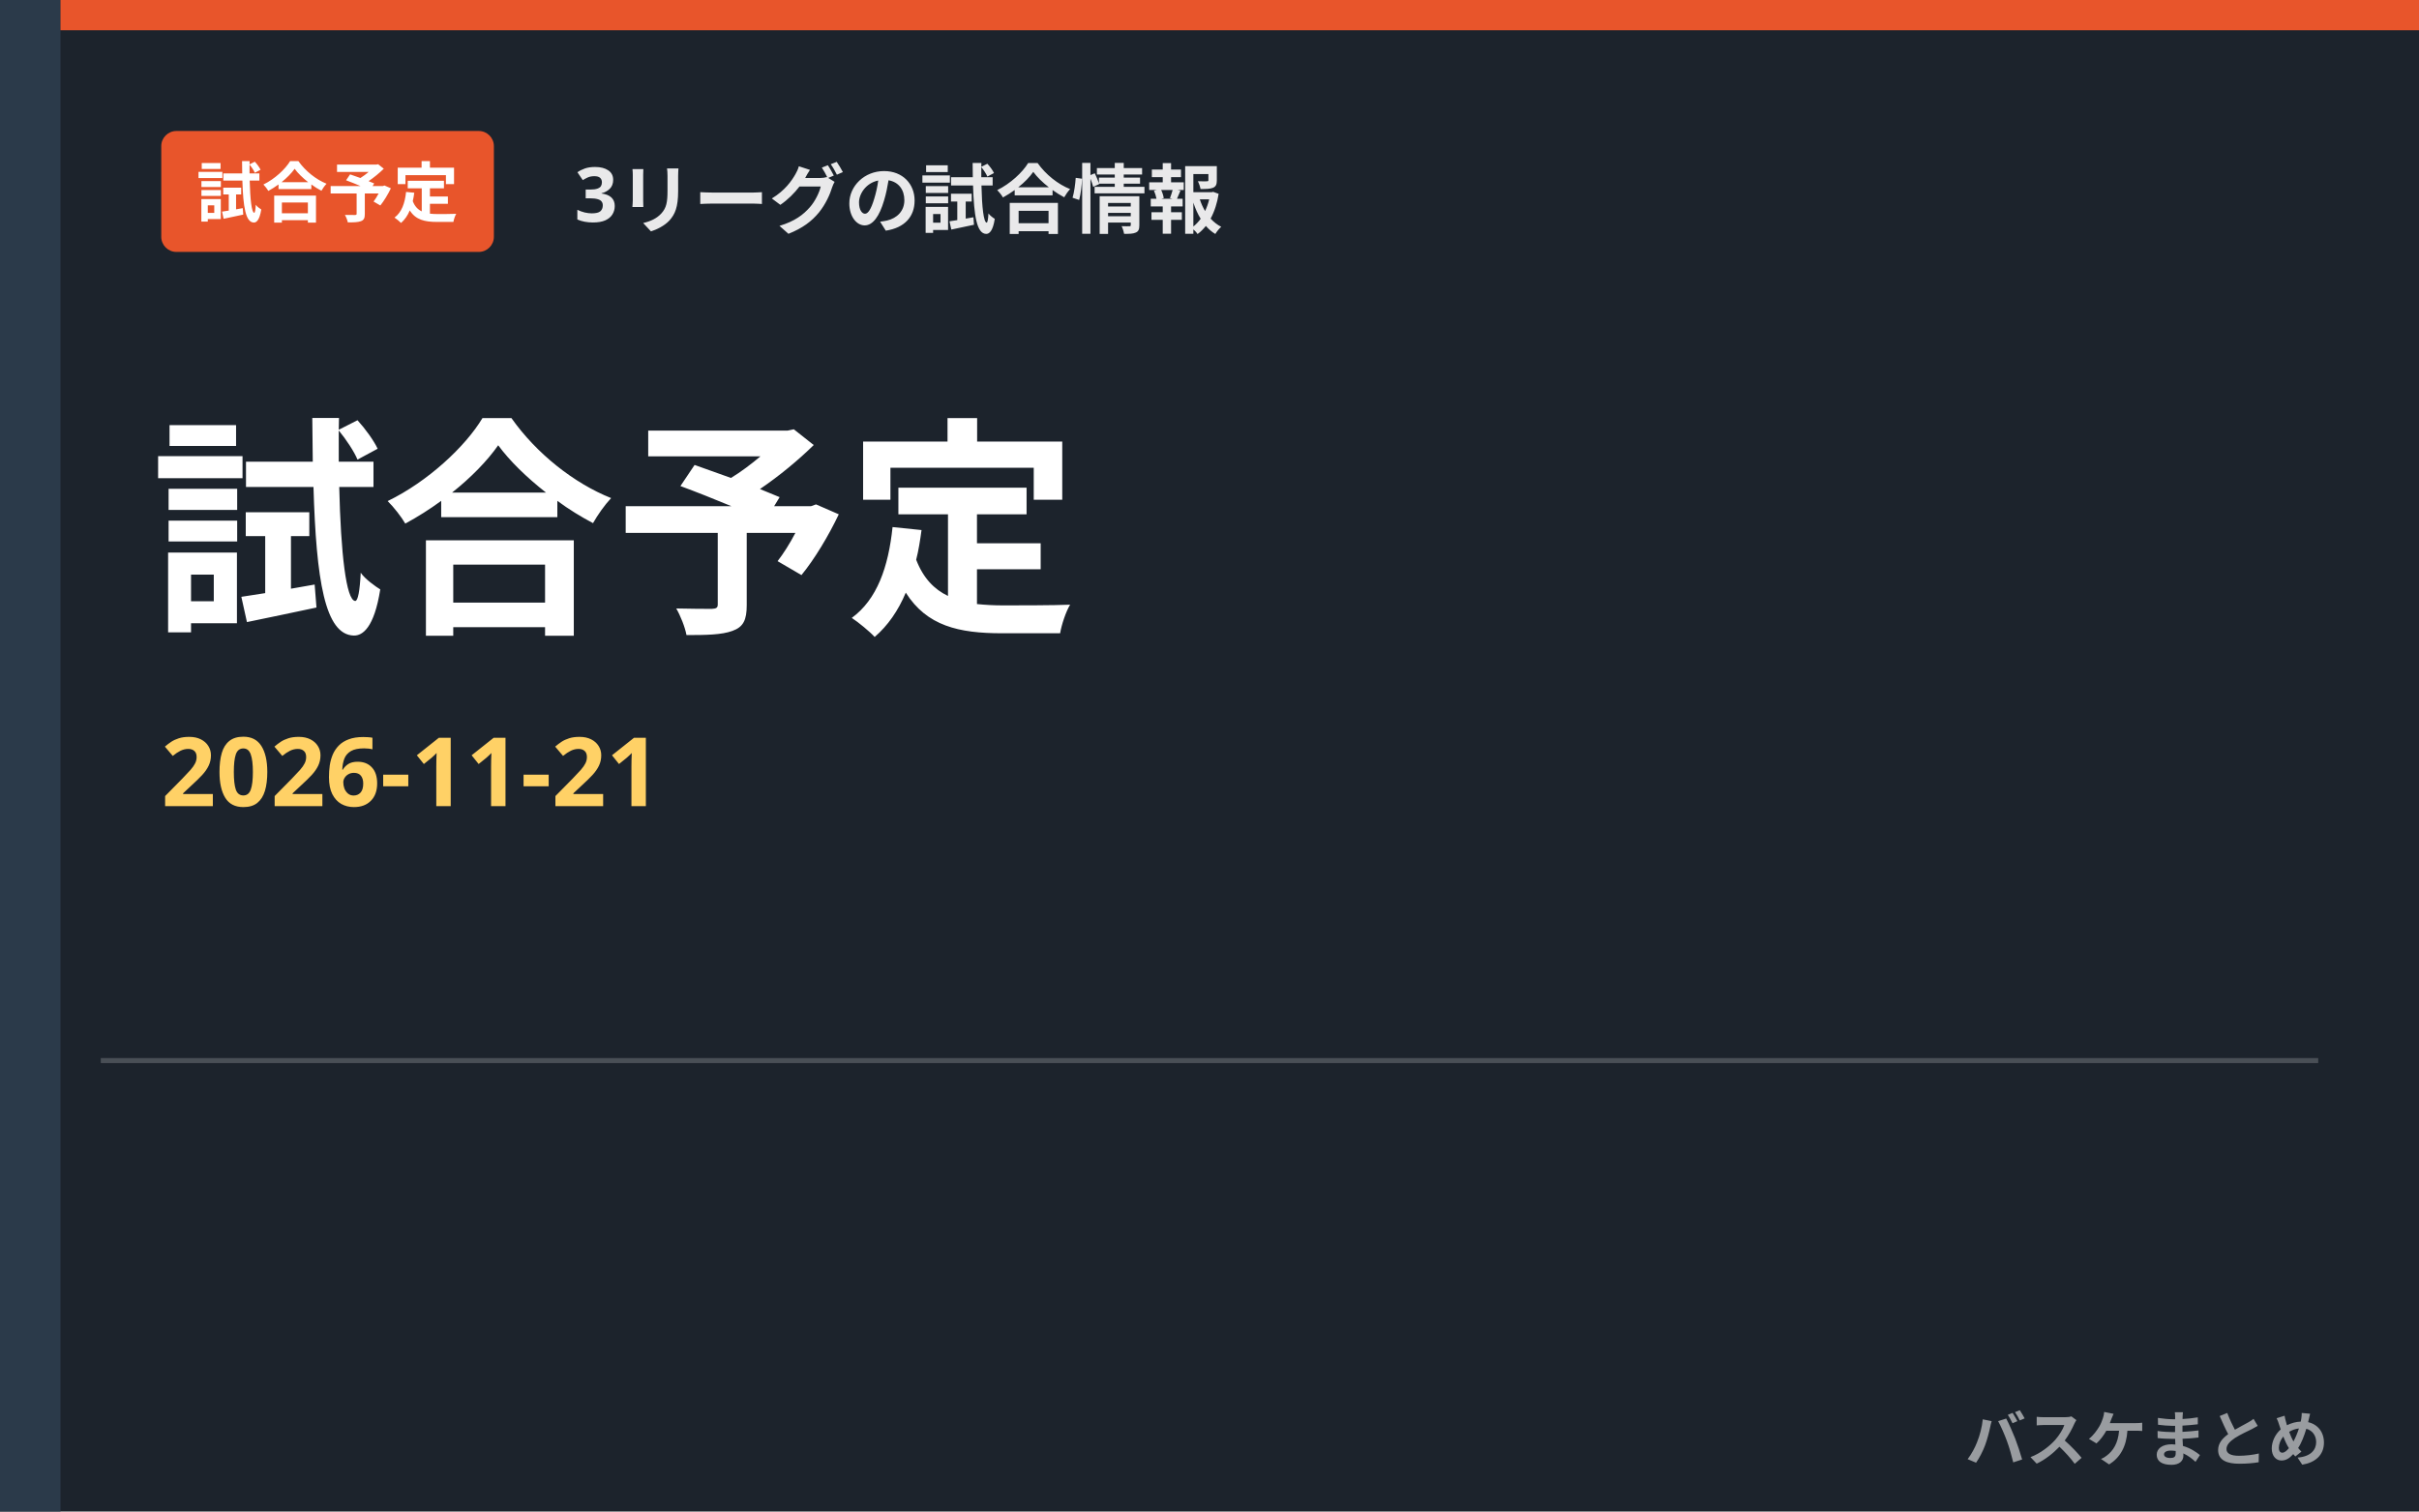
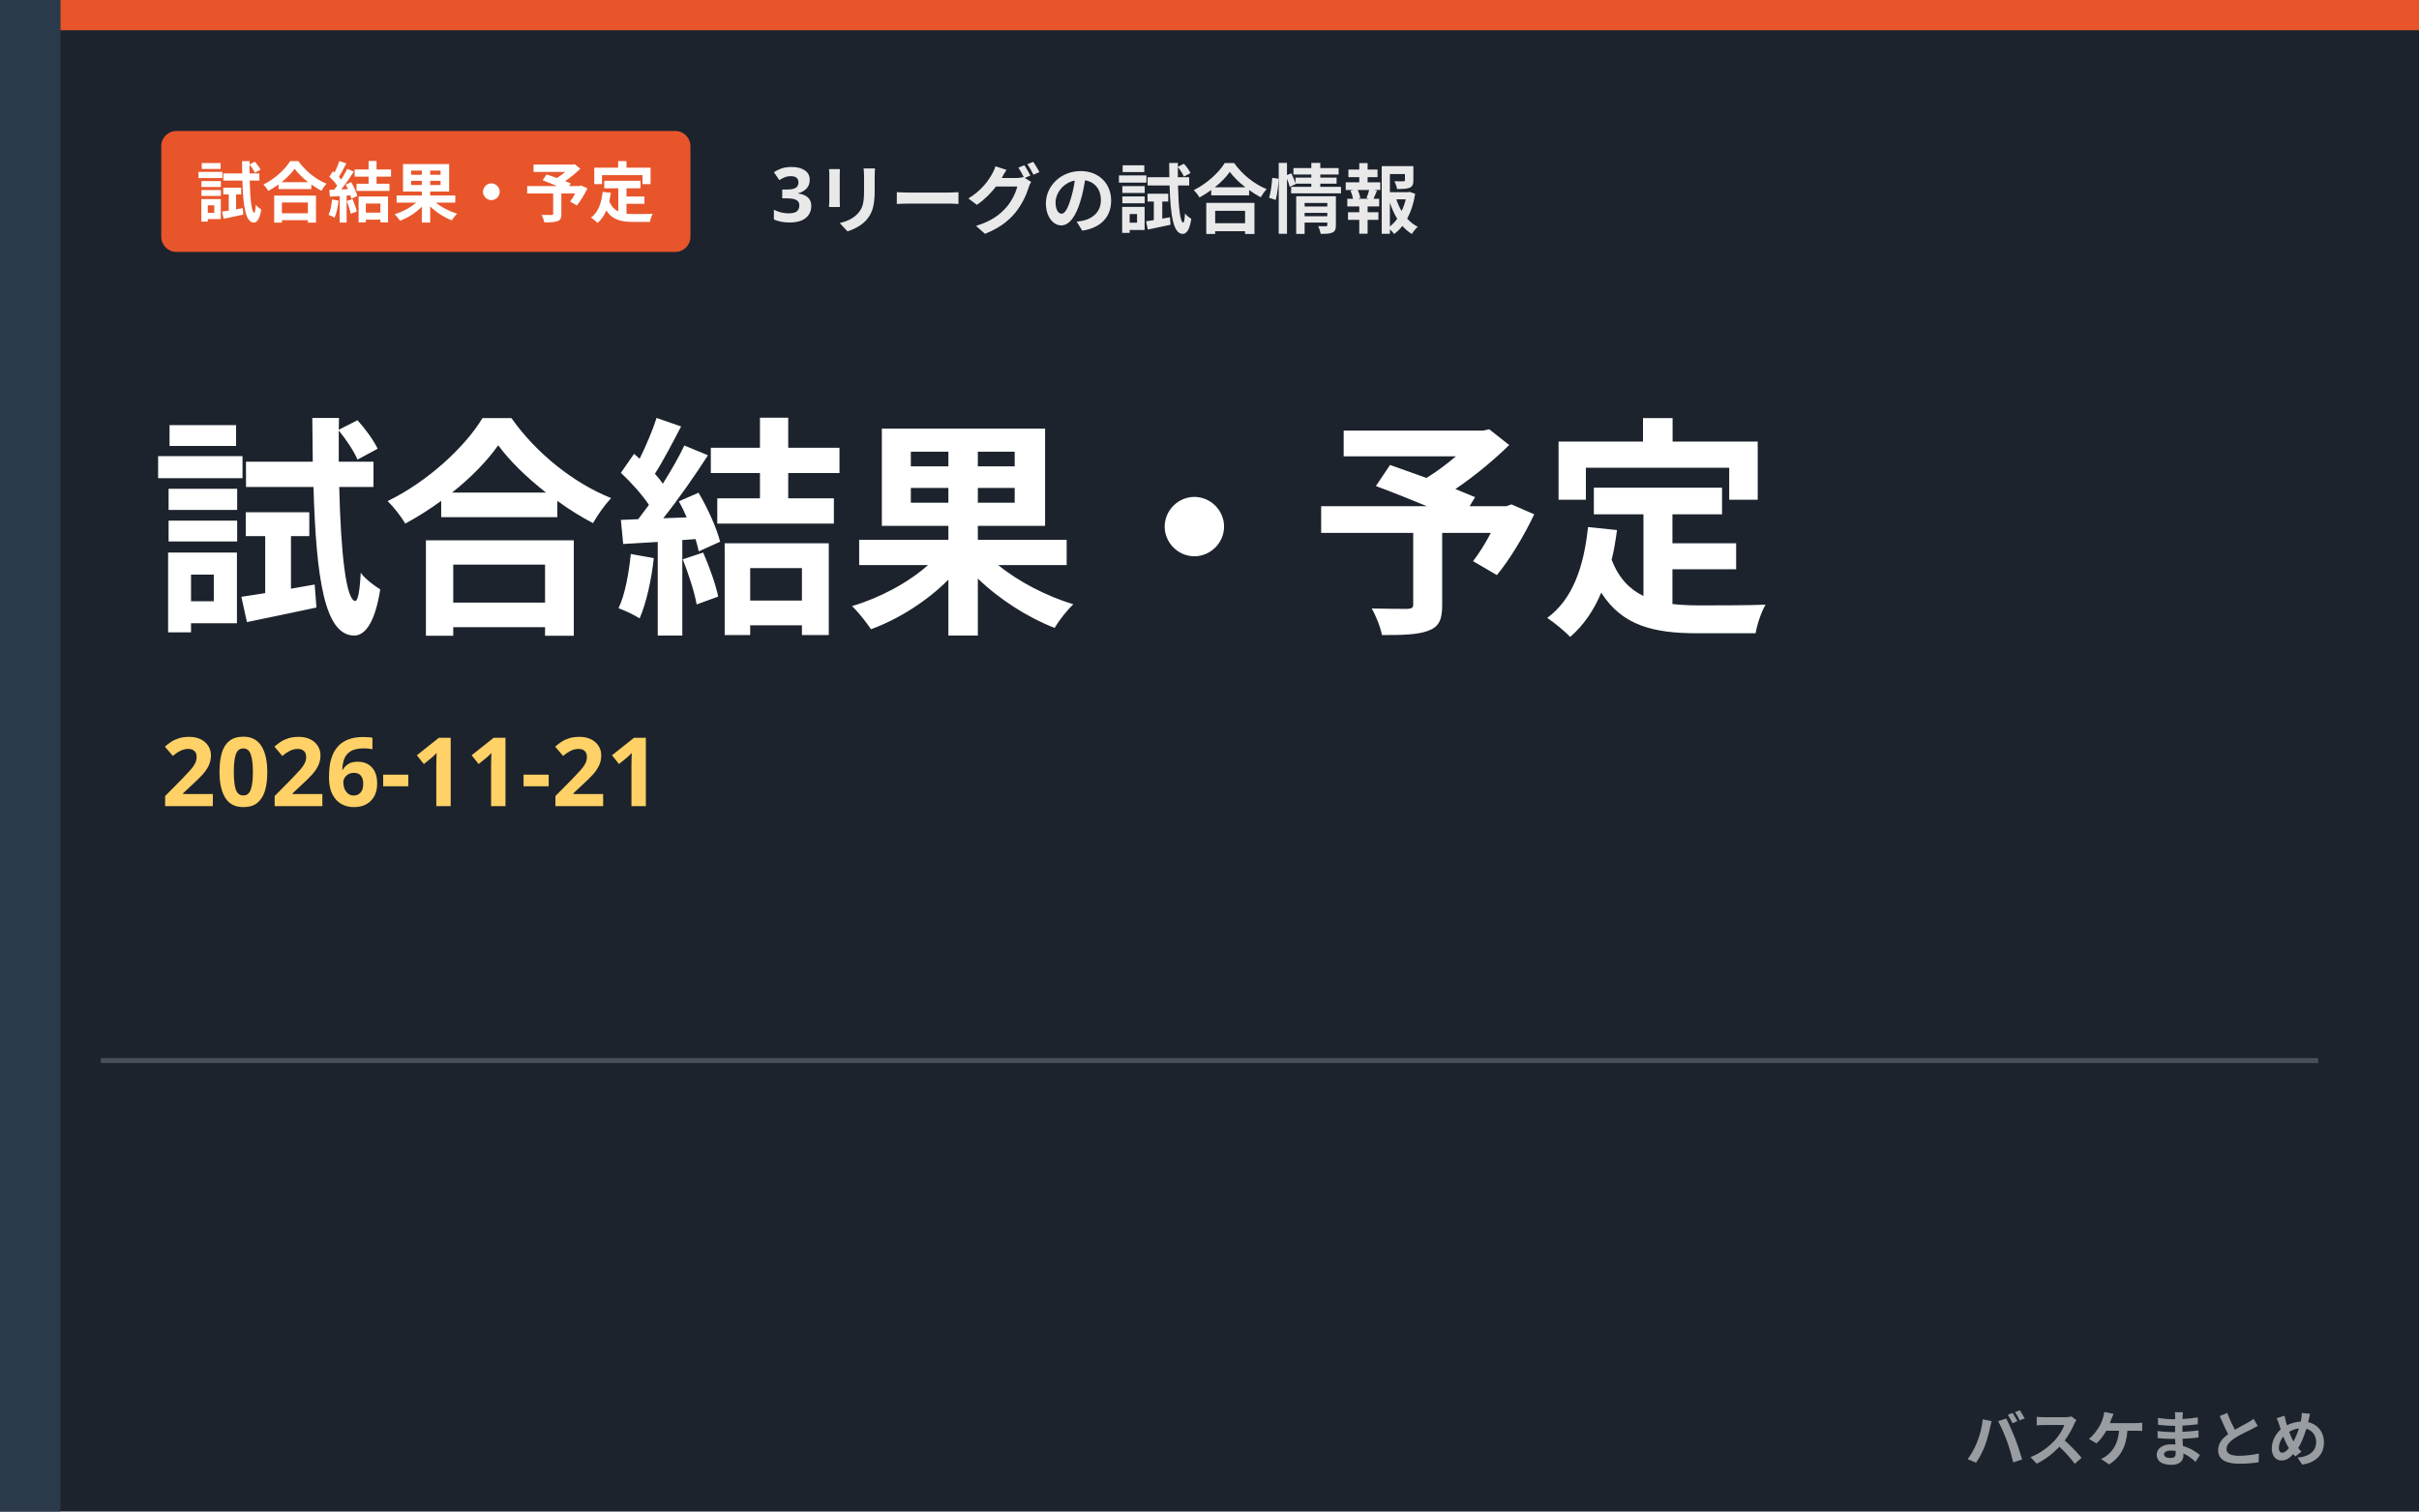
- <svg xmlns="http://www.w3.org/2000/svg" viewBox="0 0 480 300" role="img" aria-label="3リーグの試合情報 試合予定">
+ <svg xmlns="http://www.w3.org/2000/svg" viewBox="0 0 480 300" role="img" aria-label="3リーグの試合情報 試合結果・予定">
  <rect width="480" height="300" fill="#1c232c" />
  <rect x="0" y="0" width="12" height="300" fill="#2b3a4a" />
  <rect x="12" y="0" width="468" height="6" fill="#e8552b" />
-   <rect x="32" y="26" width="66" height="24" rx="3" fill="#e8552b" />
-   <text x="65.0" y="43" text-anchor="middle" font-family="'Hiragino Kaku Gothic ProN','Hiragino Sans','Noto Sans JP','Yu Gothic',Meiryo,sans-serif" font-weight="800" font-size="13" fill="#ffffff">試合予定</text>
-   <text x="114" y="44" font-family="'Hiragino Kaku Gothic ProN','Hiragino Sans','Noto Sans JP','Yu Gothic',Meiryo,sans-serif" font-weight="800" font-size="15" fill="#fff" opacity="0.9">3リーグの試合情報</text>
-   <text x="30" y="122" font-family="'Hiragino Kaku Gothic ProN','Hiragino Sans','Noto Sans JP','Yu Gothic',Meiryo,sans-serif" font-weight="900" font-size="46" fill="#fff">試合予定</text>
+   <rect x="32" y="26" width="105" height="24" rx="3" fill="#e8552b" />
+   <text x="84.5" y="43" text-anchor="middle" font-family="'Hiragino Kaku Gothic ProN','Hiragino Sans','Noto Sans JP','Yu Gothic',Meiryo,sans-serif" font-weight="800" font-size="13" fill="#ffffff">試合結果・予定</text>
+   <text x="153" y="44" font-family="'Hiragino Kaku Gothic ProN','Hiragino Sans','Noto Sans JP','Yu Gothic',Meiryo,sans-serif" font-weight="800" font-size="15" fill="#fff" opacity="0.9">3リーグの試合情報</text>
+   <text x="30" y="122" font-family="'Hiragino Kaku Gothic ProN','Hiragino Sans','Noto Sans JP','Yu Gothic',Meiryo,sans-serif" font-weight="900" font-size="46" fill="#fff">試合結果・予定</text>
  <text x="32" y="160" font-family="'Hiragino Kaku Gothic ProN','Hiragino Sans','Noto Sans JP','Yu Gothic',Meiryo,sans-serif" font-weight="800" font-size="19" fill="#ffd166">2026-11-21</text>
  <rect x="20" y="210" width="440" height="1" fill="#fff" opacity="0.2" />
  <text x="462" y="290" text-anchor="end" font-family="'Hiragino Kaku Gothic ProN','Hiragino Sans','Noto Sans JP','Yu Gothic',Meiryo,sans-serif" font-weight="800" font-size="12" fill="#ffffff" opacity="0.55">バスケまとめ</text>
</svg>
